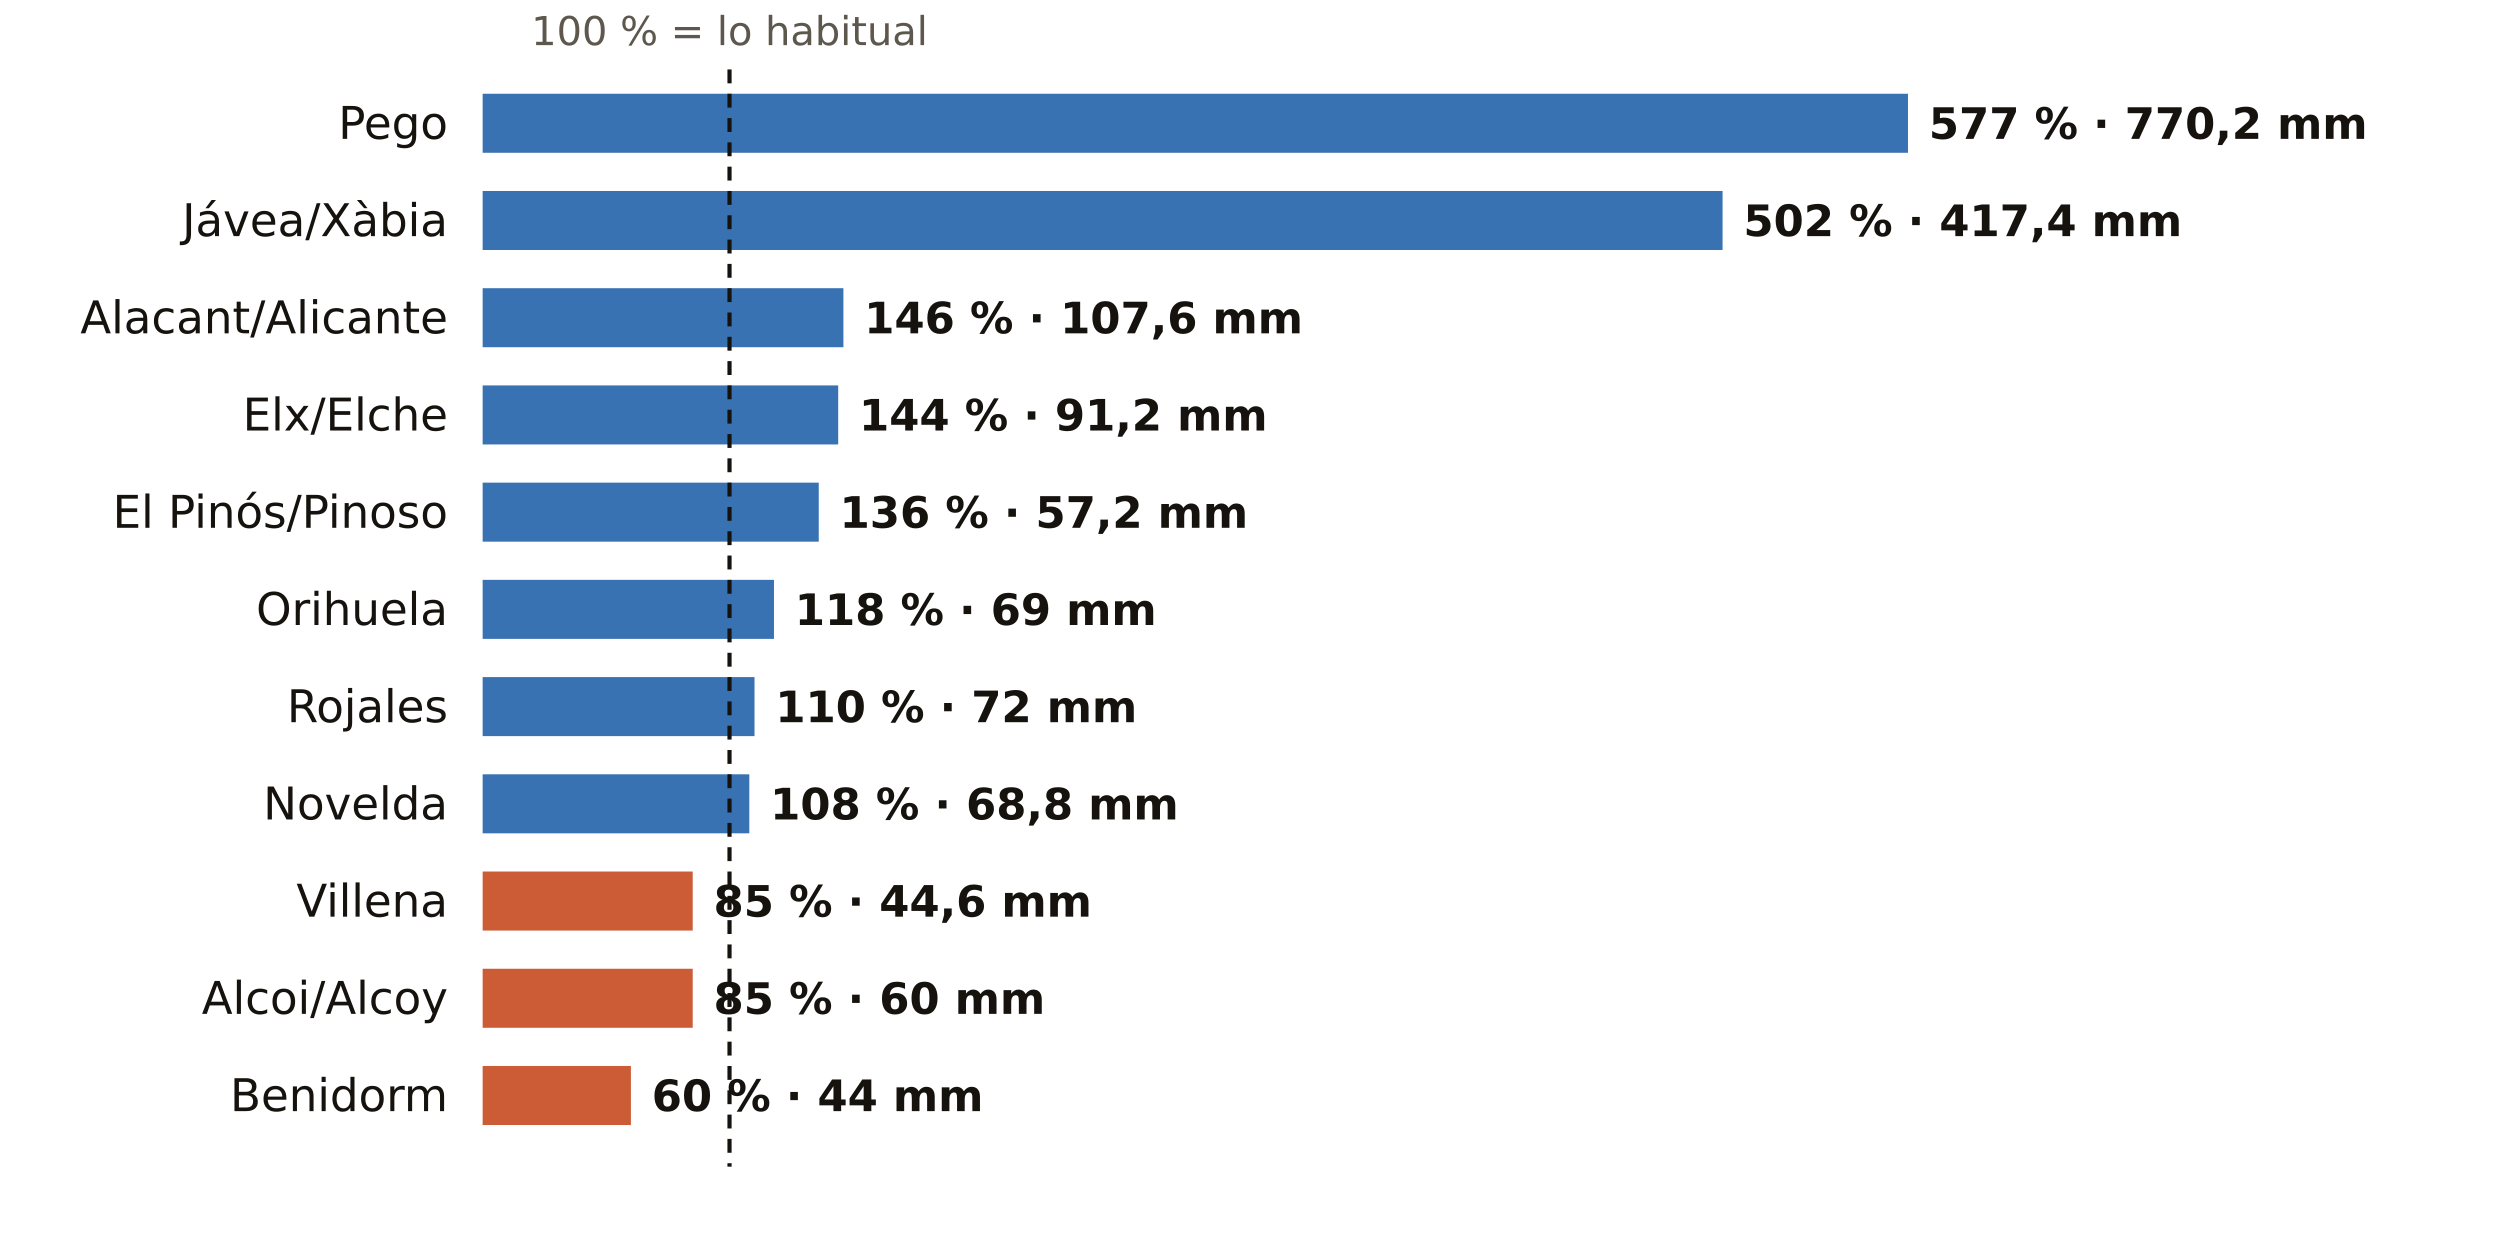
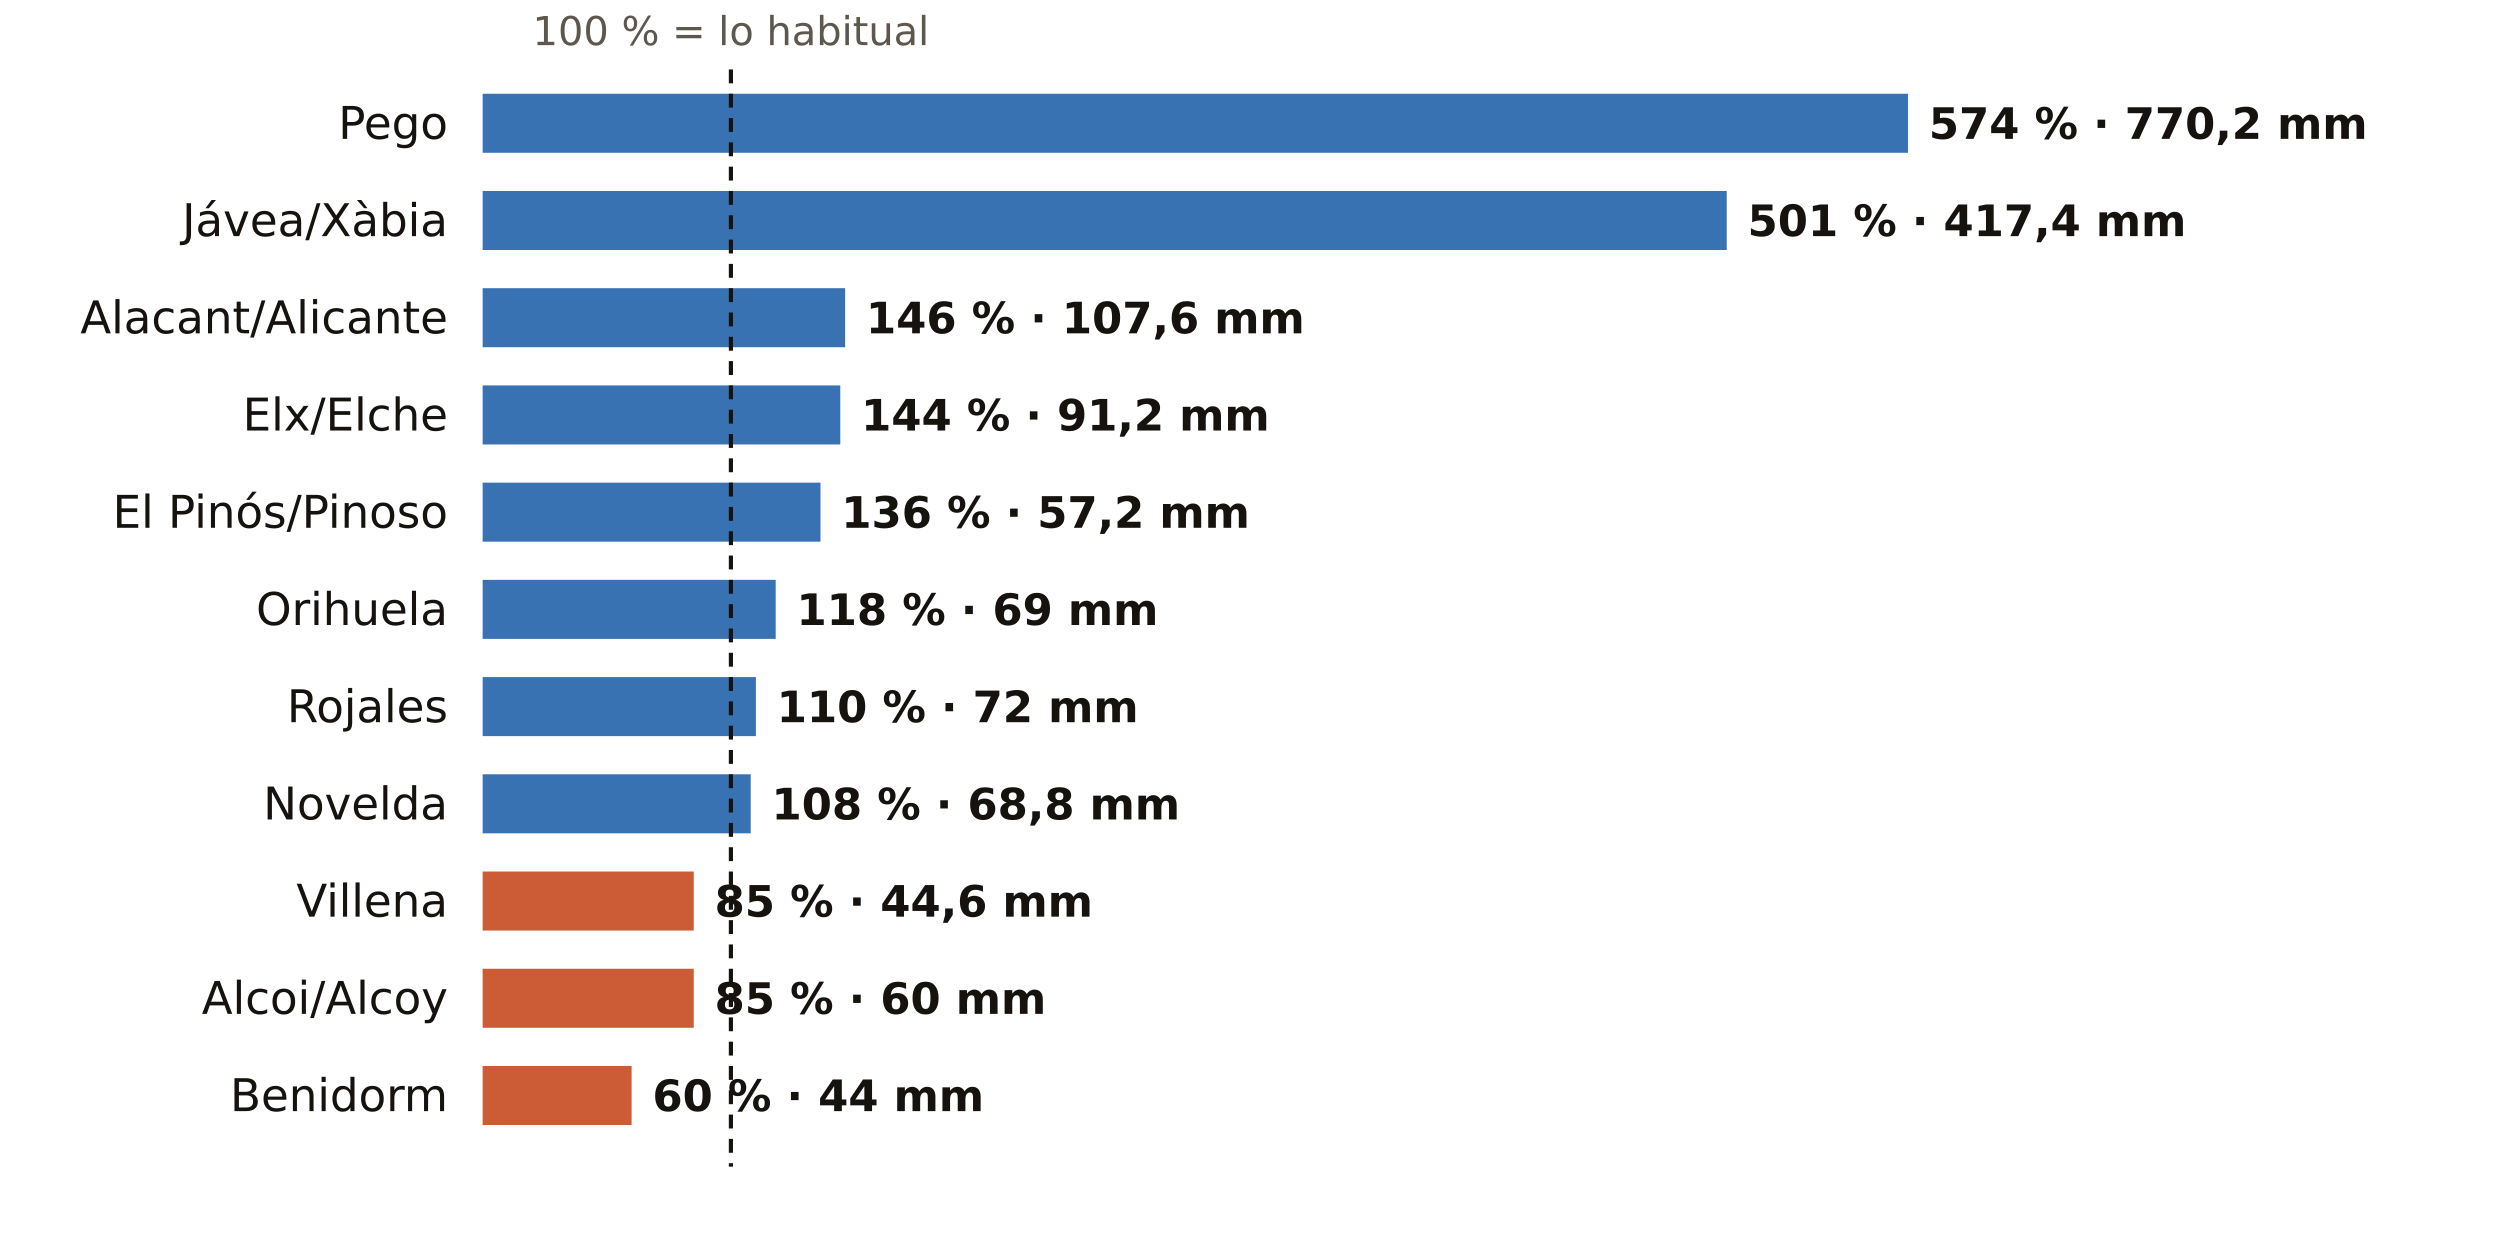
<svg xmlns="http://www.w3.org/2000/svg" viewBox="0 0 720 360" width="720" height="360" role="img" aria-label="El otoño en los pluviómetros de AEMET de Alicante: % de lo habitual">
  <rect width="720" height="360" fill="#FFFFFF" />
-   <text x="210.1" y="13.0" font-size="11.5" fill="#5E574E" text-anchor="middle" font-weight="400" font-family="Public Sans, DejaVu Sans, Arial, sans-serif">100 % = lo habitual</text>
+   <text x="210.5" y="13.0" font-size="11.5" fill="#5E574E" text-anchor="middle" font-weight="400" font-family="Public Sans, DejaVu Sans, Arial, sans-serif">100 % = lo habitual</text>
  <text x="129.0" y="40.0" font-size="13" fill="#16130F" text-anchor="end" font-weight="500" font-family="Public Sans, DejaVu Sans, Arial, sans-serif">Pego</text>
  <rect x="139" y="27" width="410.5" height="17" fill="#1F5FA8" opacity="0.88" />
-   <text x="555.5" y="40.0" font-size="12.5" fill="#16130F" text-anchor="start" font-weight="600" font-family="Public Sans, DejaVu Sans, Arial, sans-serif">577 % · 770,2 mm</text>
+   <text x="555.5" y="40.0" font-size="12.5" fill="#16130F" text-anchor="start" font-weight="600" font-family="Public Sans, DejaVu Sans, Arial, sans-serif">574 % · 770,2 mm</text>
  <text x="129.0" y="68.0" font-size="13" fill="#16130F" text-anchor="end" font-weight="500" font-family="Public Sans, DejaVu Sans, Arial, sans-serif">Jávea/Xàbia</text>
-   <rect x="139" y="55" width="357.1" height="17" fill="#1F5FA8" opacity="0.88" />
-   <text x="502.1" y="68.0" font-size="12.5" fill="#16130F" text-anchor="start" font-weight="600" font-family="Public Sans, DejaVu Sans, Arial, sans-serif">502 % · 417,4 mm</text>
+   <rect x="139" y="55" width="358.3" height="17" fill="#1F5FA8" opacity="0.88" />
+   <text x="503.3" y="68.0" font-size="12.5" fill="#16130F" text-anchor="start" font-weight="600" font-family="Public Sans, DejaVu Sans, Arial, sans-serif">501 % · 417,4 mm</text>
  <text x="129.0" y="96.0" font-size="13" fill="#16130F" text-anchor="end" font-weight="500" font-family="Public Sans, DejaVu Sans, Arial, sans-serif">Alacant/Alicante</text>
-   <rect x="139" y="83" width="103.9" height="17" fill="#1F5FA8" opacity="0.88" />
-   <text x="248.9" y="96.0" font-size="12.5" fill="#16130F" text-anchor="start" font-weight="600" font-family="Public Sans, DejaVu Sans, Arial, sans-serif">146 % · 107,6 mm</text>
+   <rect x="139" y="83" width="104.4" height="17" fill="#1F5FA8" opacity="0.88" />
+   <text x="249.4" y="96.0" font-size="12.5" fill="#16130F" text-anchor="start" font-weight="600" font-family="Public Sans, DejaVu Sans, Arial, sans-serif">146 % · 107,6 mm</text>
  <text x="129.0" y="124.0" font-size="13" fill="#16130F" text-anchor="end" font-weight="500" font-family="Public Sans, DejaVu Sans, Arial, sans-serif">Elx/Elche</text>
-   <rect x="139" y="111" width="102.4" height="17" fill="#1F5FA8" opacity="0.88" />
-   <text x="247.4" y="124.0" font-size="12.5" fill="#16130F" text-anchor="start" font-weight="600" font-family="Public Sans, DejaVu Sans, Arial, sans-serif">144 % · 91,2 mm</text>
+   <rect x="139" y="111" width="103.0" height="17" fill="#1F5FA8" opacity="0.88" />
+   <text x="248.0" y="124.0" font-size="12.5" fill="#16130F" text-anchor="start" font-weight="600" font-family="Public Sans, DejaVu Sans, Arial, sans-serif">144 % · 91,2 mm</text>
  <text x="129.0" y="152.0" font-size="13" fill="#16130F" text-anchor="end" font-weight="500" font-family="Public Sans, DejaVu Sans, Arial, sans-serif">El Pinós/Pinoso</text>
-   <rect x="139" y="139" width="96.8" height="17" fill="#1F5FA8" opacity="0.88" />
-   <text x="241.8" y="152.0" font-size="12.5" fill="#16130F" text-anchor="start" font-weight="600" font-family="Public Sans, DejaVu Sans, Arial, sans-serif">136 % · 57,2 mm</text>
+   <rect x="139" y="139" width="97.3" height="17" fill="#1F5FA8" opacity="0.88" />
+   <text x="242.3" y="152.0" font-size="12.5" fill="#16130F" text-anchor="start" font-weight="600" font-family="Public Sans, DejaVu Sans, Arial, sans-serif">136 % · 57,2 mm</text>
  <text x="129.0" y="180.0" font-size="13" fill="#16130F" text-anchor="end" font-weight="500" font-family="Public Sans, DejaVu Sans, Arial, sans-serif">Orihuela</text>
-   <rect x="139" y="167" width="83.9" height="17" fill="#1F5FA8" opacity="0.88" />
-   <text x="228.9" y="180.0" font-size="12.5" fill="#16130F" text-anchor="start" font-weight="600" font-family="Public Sans, DejaVu Sans, Arial, sans-serif">118 % · 69 mm</text>
+   <rect x="139" y="167" width="84.4" height="17" fill="#1F5FA8" opacity="0.88" />
+   <text x="229.4" y="180.0" font-size="12.5" fill="#16130F" text-anchor="start" font-weight="600" font-family="Public Sans, DejaVu Sans, Arial, sans-serif">118 % · 69 mm</text>
  <text x="129.0" y="208.0" font-size="13" fill="#16130F" text-anchor="end" font-weight="500" font-family="Public Sans, DejaVu Sans, Arial, sans-serif">Rojales</text>
-   <rect x="139" y="195" width="78.3" height="17" fill="#1F5FA8" opacity="0.88" />
-   <text x="223.3" y="208.0" font-size="12.5" fill="#16130F" text-anchor="start" font-weight="600" font-family="Public Sans, DejaVu Sans, Arial, sans-serif">110 % · 72 mm</text>
+   <rect x="139" y="195" width="78.7" height="17" fill="#1F5FA8" opacity="0.88" />
+   <text x="223.7" y="208.0" font-size="12.5" fill="#16130F" text-anchor="start" font-weight="600" font-family="Public Sans, DejaVu Sans, Arial, sans-serif">110 % · 72 mm</text>
  <text x="129.0" y="236.0" font-size="13" fill="#16130F" text-anchor="end" font-weight="500" font-family="Public Sans, DejaVu Sans, Arial, sans-serif">Novelda</text>
-   <rect x="139" y="223" width="76.8" height="17" fill="#1F5FA8" opacity="0.88" />
-   <text x="221.8" y="236.0" font-size="12.5" fill="#16130F" text-anchor="start" font-weight="600" font-family="Public Sans, DejaVu Sans, Arial, sans-serif">108 % · 68,8 mm</text>
+   <rect x="139" y="223" width="77.2" height="17" fill="#1F5FA8" opacity="0.88" />
+   <text x="222.2" y="236.0" font-size="12.5" fill="#16130F" text-anchor="start" font-weight="600" font-family="Public Sans, DejaVu Sans, Arial, sans-serif">108 % · 68,8 mm</text>
  <text x="129.0" y="264.0" font-size="13" fill="#16130F" text-anchor="end" font-weight="500" font-family="Public Sans, DejaVu Sans, Arial, sans-serif">Villena</text>
-   <rect x="139" y="251" width="60.5" height="17" fill="#C4461A" opacity="0.88" />
-   <text x="205.5" y="264.0" font-size="12.5" fill="#16130F" text-anchor="start" font-weight="600" font-family="Public Sans, DejaVu Sans, Arial, sans-serif">85 % · 44,6 mm</text>
+   <rect x="139" y="251" width="60.8" height="17" fill="#C4461A" opacity="0.88" />
+   <text x="205.8" y="264.0" font-size="12.5" fill="#16130F" text-anchor="start" font-weight="600" font-family="Public Sans, DejaVu Sans, Arial, sans-serif">85 % · 44,6 mm</text>
  <text x="129.0" y="292.0" font-size="13" fill="#16130F" text-anchor="end" font-weight="500" font-family="Public Sans, DejaVu Sans, Arial, sans-serif">Alcoi/Alcoy</text>
-   <rect x="139" y="279" width="60.5" height="17" fill="#C4461A" opacity="0.88" />
-   <text x="205.5" y="292.0" font-size="12.5" fill="#16130F" text-anchor="start" font-weight="600" font-family="Public Sans, DejaVu Sans, Arial, sans-serif">85 % · 60 mm</text>
+   <rect x="139" y="279" width="60.8" height="17" fill="#C4461A" opacity="0.88" />
+   <text x="205.8" y="292.0" font-size="12.5" fill="#16130F" text-anchor="start" font-weight="600" font-family="Public Sans, DejaVu Sans, Arial, sans-serif">85 % · 60 mm</text>
  <text x="129.0" y="320.0" font-size="13" fill="#16130F" text-anchor="end" font-weight="500" font-family="Public Sans, DejaVu Sans, Arial, sans-serif">Benidorm</text>
-   <rect x="139" y="307" width="42.7" height="17" fill="#C4461A" opacity="0.88" />
-   <text x="187.7" y="320.0" font-size="12.5" fill="#16130F" text-anchor="start" font-weight="600" font-family="Public Sans, DejaVu Sans, Arial, sans-serif">60 % · 44 mm</text>
-   <line x1="210.1" x2="210.1" y1="20" y2="336" stroke="#16130F" stroke-width="1.2" stroke-dasharray="4 3" />
+   <rect x="139" y="307" width="42.9" height="17" fill="#C4461A" opacity="0.88" />
+   <text x="187.9" y="320.0" font-size="12.5" fill="#16130F" text-anchor="start" font-weight="600" font-family="Public Sans, DejaVu Sans, Arial, sans-serif">60 % · 44 mm</text>
+   <line x1="210.5" x2="210.5" y1="20" y2="336" stroke="#16130F" stroke-width="1.2" stroke-dasharray="4 3" />
</svg>
